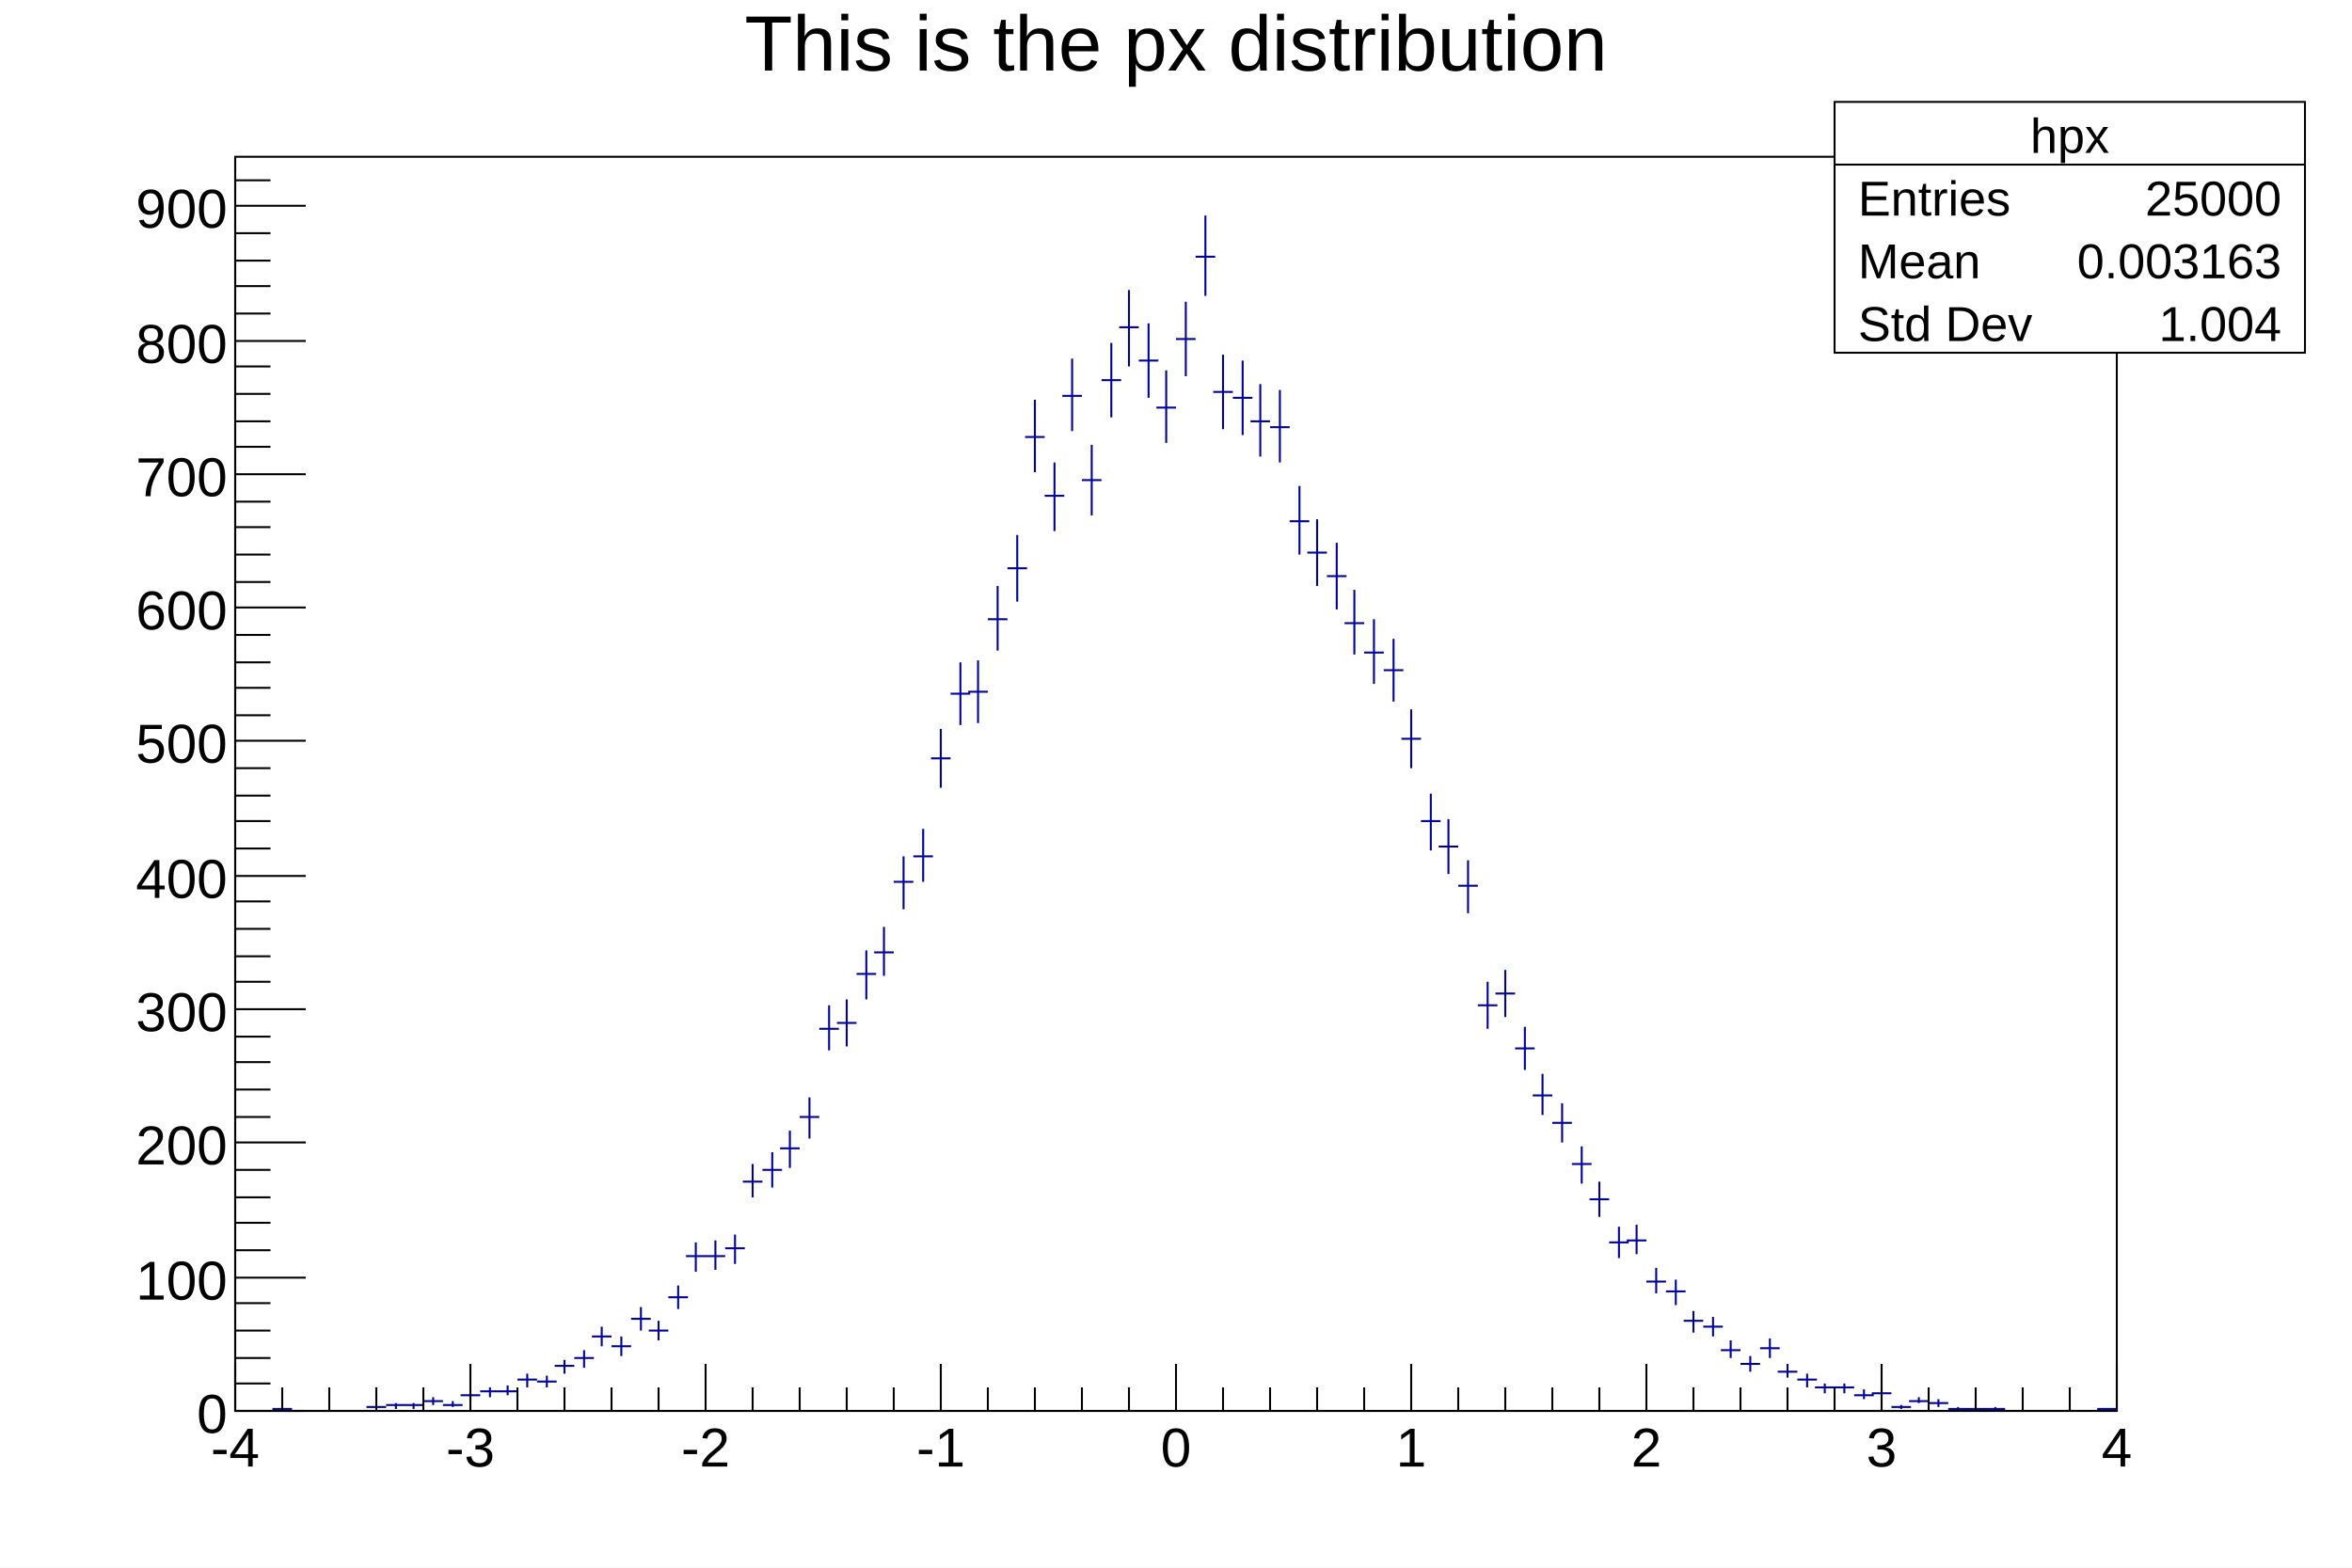
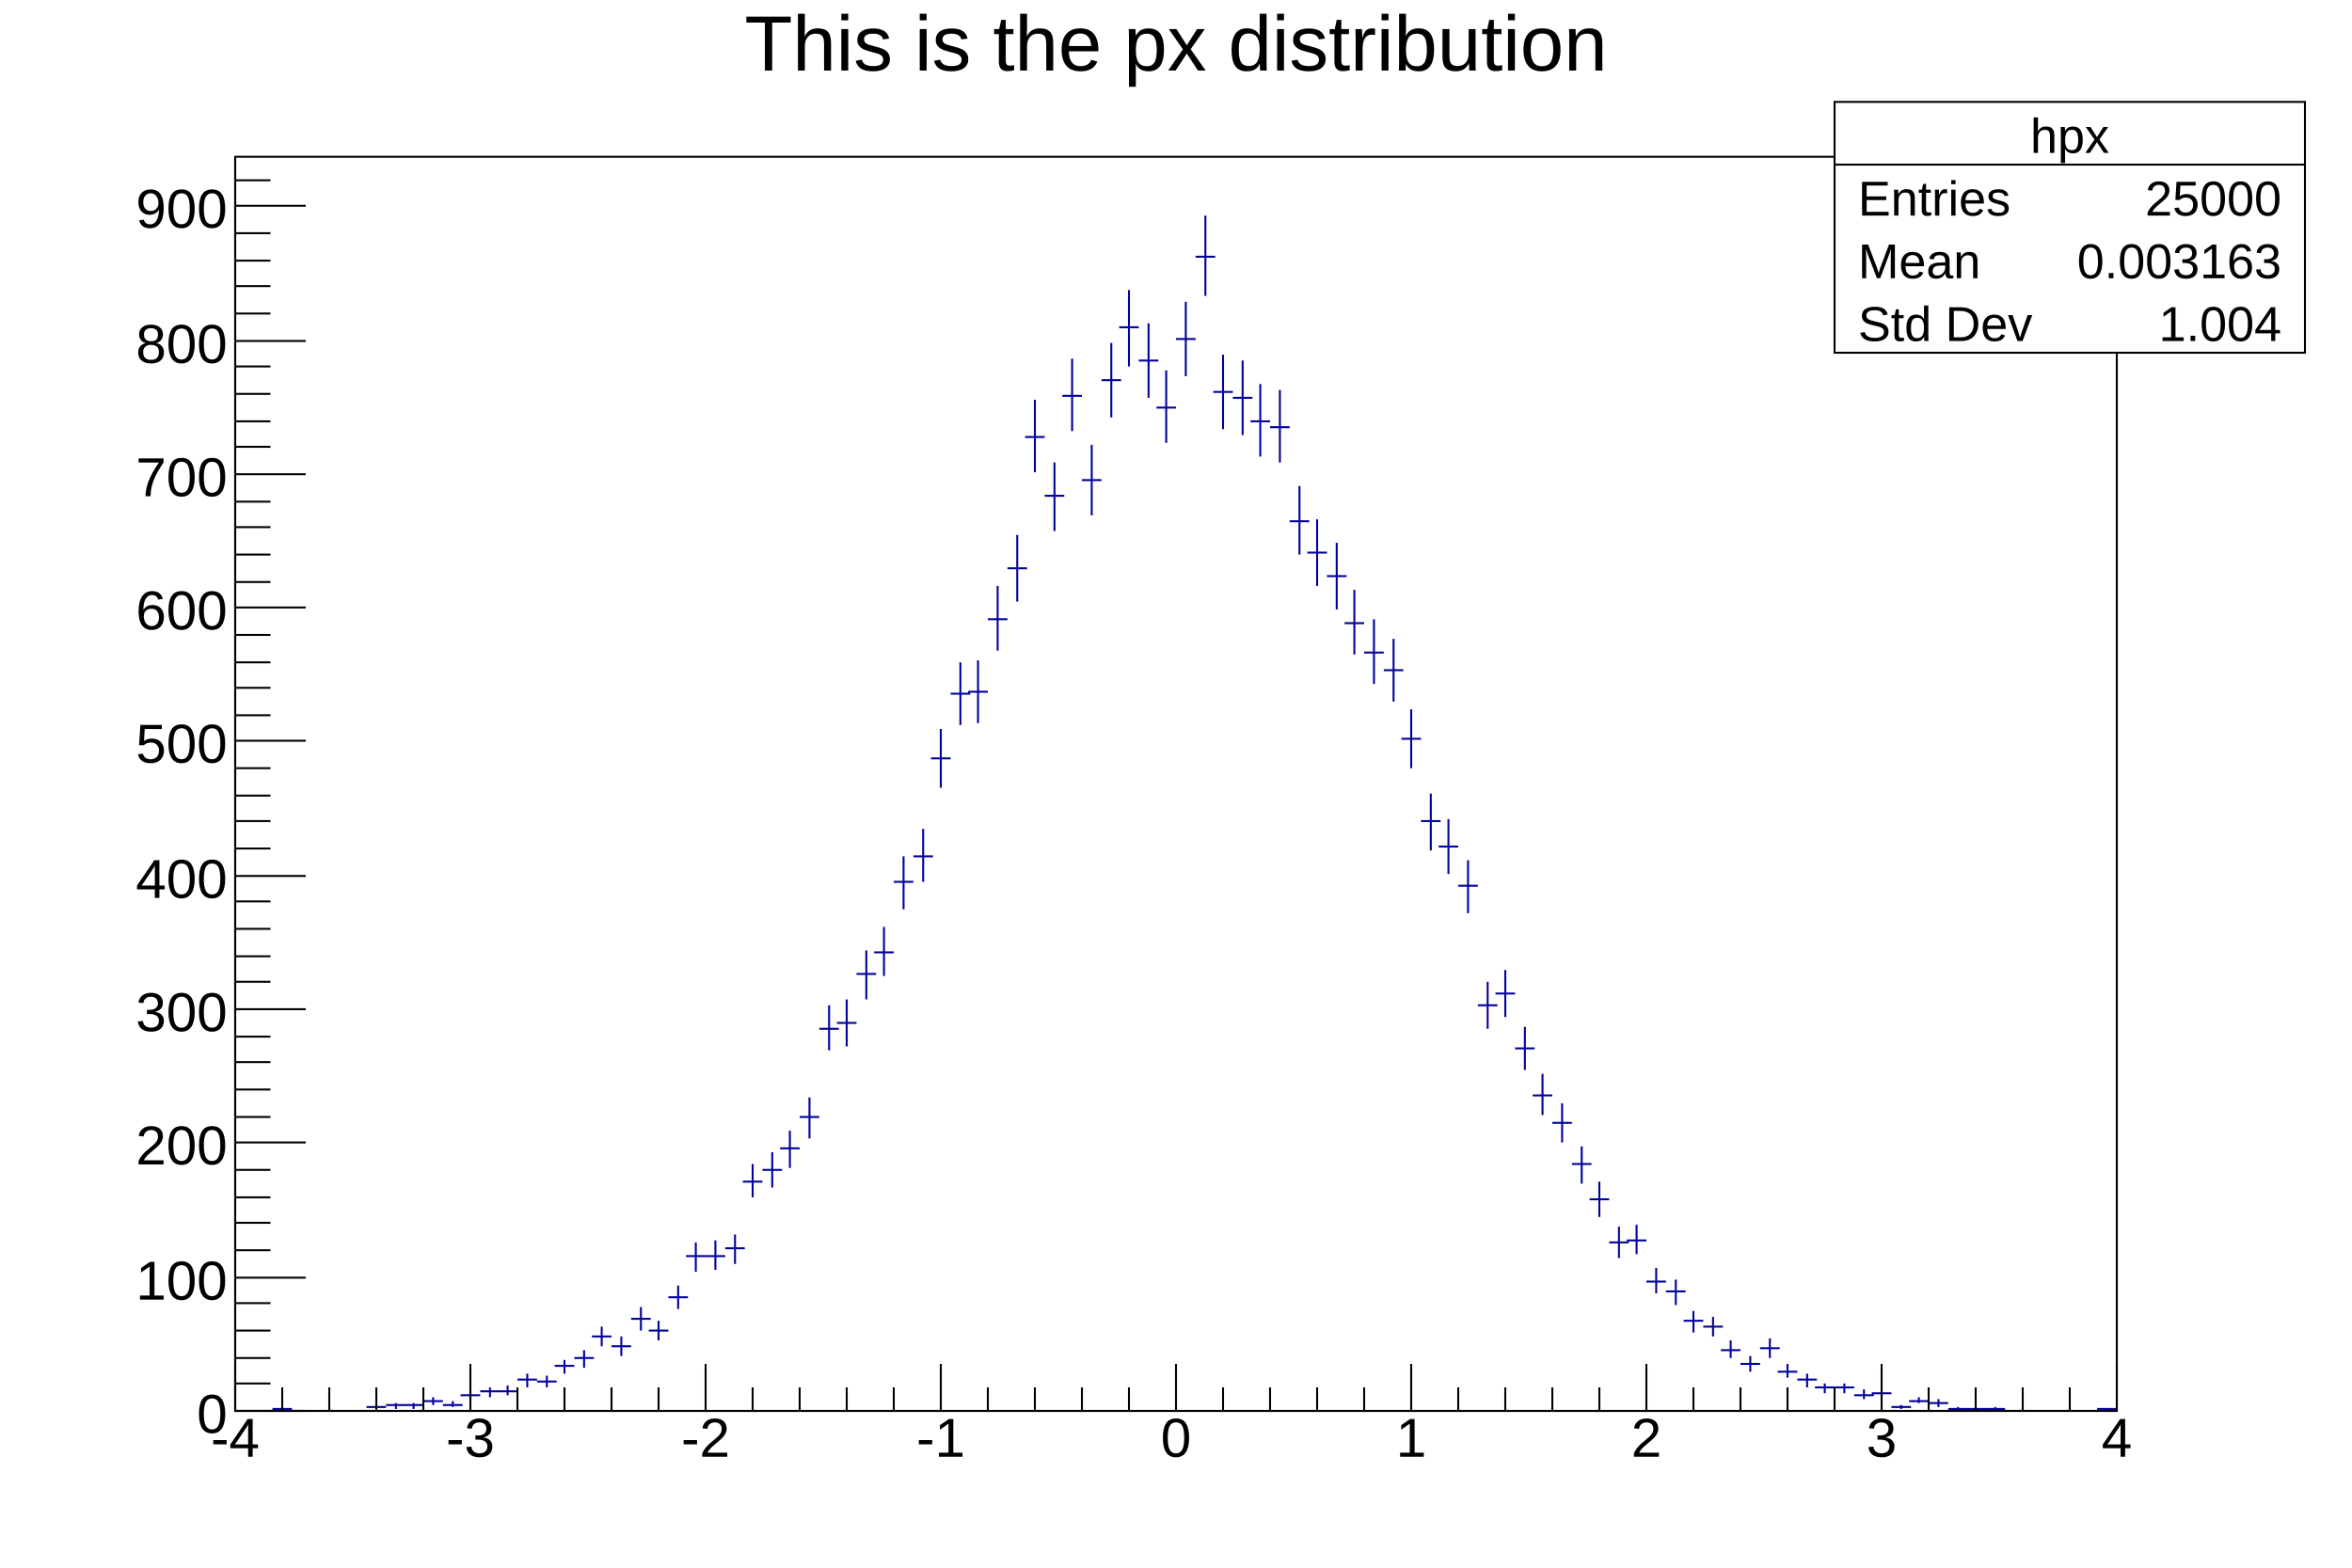
<svg xmlns="http://www.w3.org/2000/svg" viewBox="0 0 1200 800" preserveAspectRatio="none" width="1200" height="800">
  <path d="M0,0H1200V800H0Z" style="fill: white;" />
  <g>
    <g transform="translate(120,80)">
      <path d="M0,0H960V640H0Z" style="fill: white; stroke: black; stroke-width: 1;" />
      <svg x="0" y="0" overflow="hidden" width="960" height="640" viewBox="0 0 960 640">
        <g>
          <path d="M0,640h10M5,640v0M10,640h10M15,640v0M19,639h10M24,638v2M29,640h10M34,640v0M38,640h10M43,640v0M48,640h10M53,640v0M58,640h10M63,640v0M67,638h10M72,637v2M77,637h10M82,636v3M86,637h10M91,636v3M96,635h10M101,633v4M106,637h10M111,635v3M115,632h10M120,630v5M125,630h10M130,628v5M134,630h10M139,627v5M144,624h10M149,621v7M154,625h10M159,622v6M163,617h10M168,614v7M173,613h10M178,609v9M182,602h10M187,597v10M192,607h10M197,602v10M202,593h10M207,587v12M211,599h10M216,594v10M221,582h10M226,576v12M230,561h10M235,554v15M240,561h10M245,553v15M250,557h10M255,550v15M259,523h10M264,514v17M269,517h10M274,508v18M278,506h10M283,497v19M288,490h10M293,480v21M298,445h10M303,433v23M307,442h10M312,430v24M317,417h10M322,405v25M326,406h10M331,393v25M336,370h10M341,357v27M346,357h10M351,343v27M355,307h10M360,292v30M365,274h10M370,258v32M374,273h10M379,257v32M384,236h10M389,219v33M394,210h10M399,193v34M403,143h10M408,124v37M413,173h10M418,156v35M422,122h10M427,103v37M432,165h10M437,147v36M442,114h10M447,95v38M451,87h10M456,68v39M461,104h10M466,85v38M470,128h10M475,109v37M480,93h10M485,74v38M490,51h10M495,30v41M499,120h10M504,101v38M509,123h10M514,104v38M518,135h10M523,116v37M528,138h10M533,119v37M538,186h10M543,168v35M547,202h10M552,185v34M557,214h10M562,197v34M566,238h10M571,221v33M576,253h10M581,236v33M586,262h10M591,246v32M595,297h10M600,282v30M605,339h10M610,325v29M614,352h10M619,338v28M624,372h10M629,359v27M634,433h10M639,421v24M643,427h10M648,415v24M653,455h10M658,444v22M662,479h10M667,468v21M672,493h10M677,483v20M682,514h10M687,505v19M691,532h10M696,523v18M701,554h10M706,546v16M710,553h10M715,545v15M720,574h10M725,567v13M730,579h10M735,573v13M739,594h10M744,589v11M749,597h10M754,592v10M758,609h10M763,604v9M768,616h10M773,612v8M778,608h10M783,603v10M787,620h10M792,616v7M797,624h10M802,621v7M806,628h10M811,626v5M816,628h10M821,626v5M826,632h10M831,629v5M835,631h10M840,629v5M845,638h10M850,637v2M854,635h10M859,633v3M864,636h10M869,634v4M874,639h10M879,638v2M883,639h10M888,638v2M893,639h10M898,638v2M902,640h10M907,640v0M912,640h10M917,640v0M922,640h10M927,640v0M931,640h10M936,640v0M941,640h10M946,640v0M950,639h10M955,639v1" style="stroke: #00009a; stroke-width: 1;" />
        </g>
      </svg>
      <g>
        <g transform="translate(0,640)">
          <path d="M0,0h960M0,-24V0M24,-12V0M48,-12V0M72,-12V0M96,-12V0M120,-24V0M144,-12V0M168,-12V0M192,-12V0M216,-12V0M240,-24V0M264,-12V0M288,-12V0M312,-12V0M336,-12V0M360,-24V0M384,-12V0M408,-12V0M432,-12V0M456,-12V0M480,-24V0M504,-12V0M528,-12V0M552,-12V0M576,-12V0M600,-24V0M624,-12V0M648,-12V0M672,-12V0M696,-12V0M720,-24V0M744,-12V0M768,-12V0M792,-12V0M816,-12V0M840,-24V0M864,-12V0M888,-12V0M912,-12V0M936,-12V0M960,-24V0" style="stroke: black; stroke-width: 1;" />
          <g font-family="Arial" font-size="28" space="preserve" fill="black" text-anchor="middle">
-             <text dy=".8em" transform="translate(0,6)">
+             <text dy=".8em" transform="translate(0,1)">
       -4
      </text>
-             <text dy=".8em" transform="translate(120,6)">
+             <text dy=".8em" transform="translate(120,1)">
       -3
      </text>
-             <text dy=".8em" transform="translate(240,6)">
+             <text dy=".8em" transform="translate(240,1)">
       -2
      </text>
-             <text dy=".8em" transform="translate(360,6)">
+             <text dy=".8em" transform="translate(360,1)">
       -1
      </text>
-             <text dy=".8em" transform="translate(480,6)">
+             <text dy=".8em" transform="translate(480,1)">
       0
      </text>
-             <text dy=".8em" transform="translate(600,6)">
+             <text dy=".8em" transform="translate(600,1)">
       1
      </text>
-             <text dy=".8em" transform="translate(720,6)">
+             <text dy=".8em" transform="translate(720,1)">
       2
      </text>
-             <text dy=".8em" transform="translate(840,6)">
+             <text dy=".8em" transform="translate(840,1)">
       3
      </text>
-             <text dy=".8em" transform="translate(960,6)">
+             <text dy=".8em" transform="translate(960,1)">
       4
      </text>
          </g>
        </g>
        <g>
          <path d="M0,0v640M36,640H0M18,626H0M18,613H0M18,599H0M18,585H0M36,572H0M18,558H0M18,544H0M18,531H0M18,517H0M36,503H0M18,490H0M18,476H0M18,462H0M18,449H0M36,435H0M18,421H0M18,408H0M18,394H0M18,380H0M36,367H0M18,353H0M18,339H0M18,326H0M18,312H0M36,298H0M18,285H0M18,271H0M18,258H0M18,244H0M36,230H0M18,217H0M18,203H0M18,189H0M18,176H0M36,162H0M18,148H0M18,135H0M18,121H0M18,107H0M36,94H0M18,80H0M18,66H0M18,53H0M18,39H0M36,25H0M18,12H0" style="stroke: black; stroke-width: 1;" />
          <g font-family="Arial" font-size="28" space="preserve" fill="black" text-anchor="end">
            <text dy=".4em" transform="translate(-4,640)">
       0
      </text>
            <text dy=".4em" transform="translate(-4,572)">
       100
      </text>
            <text dy=".4em" transform="translate(-4,503)">
       200
      </text>
            <text dy=".4em" transform="translate(-4,435)">
       300
      </text>
            <text dy=".4em" transform="translate(-4,367)">
       400
      </text>
            <text dy=".4em" transform="translate(-4,298)">
       500
      </text>
            <text dy=".4em" transform="translate(-4,230)">
       600
      </text>
            <text dy=".4em" transform="translate(-4,162)">
       700
      </text>
            <text dy=".4em" transform="translate(-4,94)">
       800
      </text>
            <text dy=".4em" transform="translate(-4,25)">
       900
      </text>
          </g>
        </g>
      </g>
    </g>
    <g transform="translate(120,4)" font-family="Arial" font-size="40" space="preserve">
      <text fill="black" text-anchor="middle" dy=".8em" transform="translate(480)">
    This is the px distribution
   </text>
    </g>
    <g transform="translate(936,52)" font-family="Arial" font-size="25" space="preserve" fill="black">
      <path d="M0,0H240V128H0Z" style="fill: white; stroke: black; stroke-width: 1;" />
      <text text-anchor="middle" dy=".4em" transform="translate(120,16)">
    hpx
   </text>
      <text text-anchor="start" dy=".4em" transform="translate(12,48)">
    Entries
   </text>
      <text text-anchor="end" dy=".4em" transform="translate(228,48)">
    25000
   </text>
      <text text-anchor="start" dy=".4em" transform="translate(12,80)">
    Mean
   </text>
      <text text-anchor="end" dy=".4em" transform="translate(228,80)">
    0.003163
   </text>
      <text text-anchor="start" dy=".4em" transform="translate(12,112)">
    Std Dev
   </text>
      <text text-anchor="end" dy=".4em" transform="translate(228,112)">
    1.004
   </text>
      <path d="M0,32h240" style="stroke: black; stroke-width: 1;" />
    </g>
  </g>
</svg>
